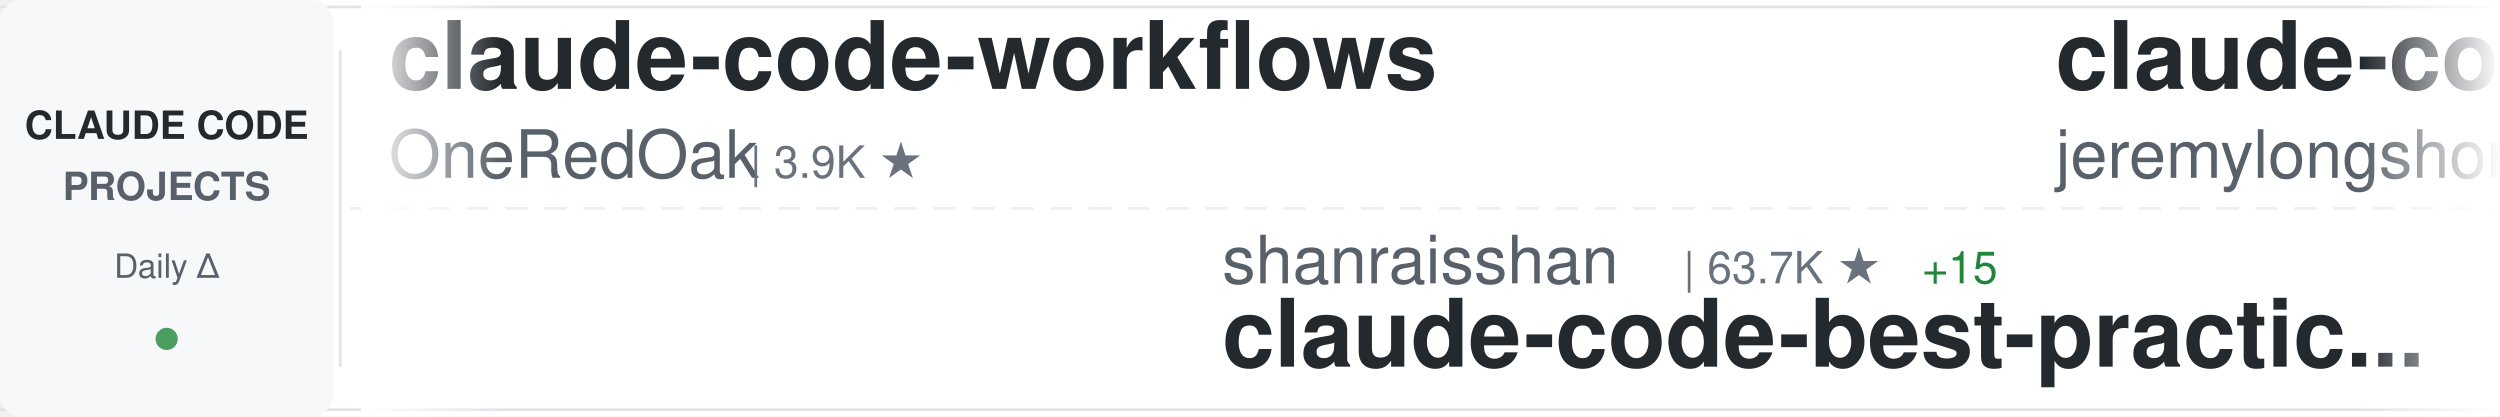
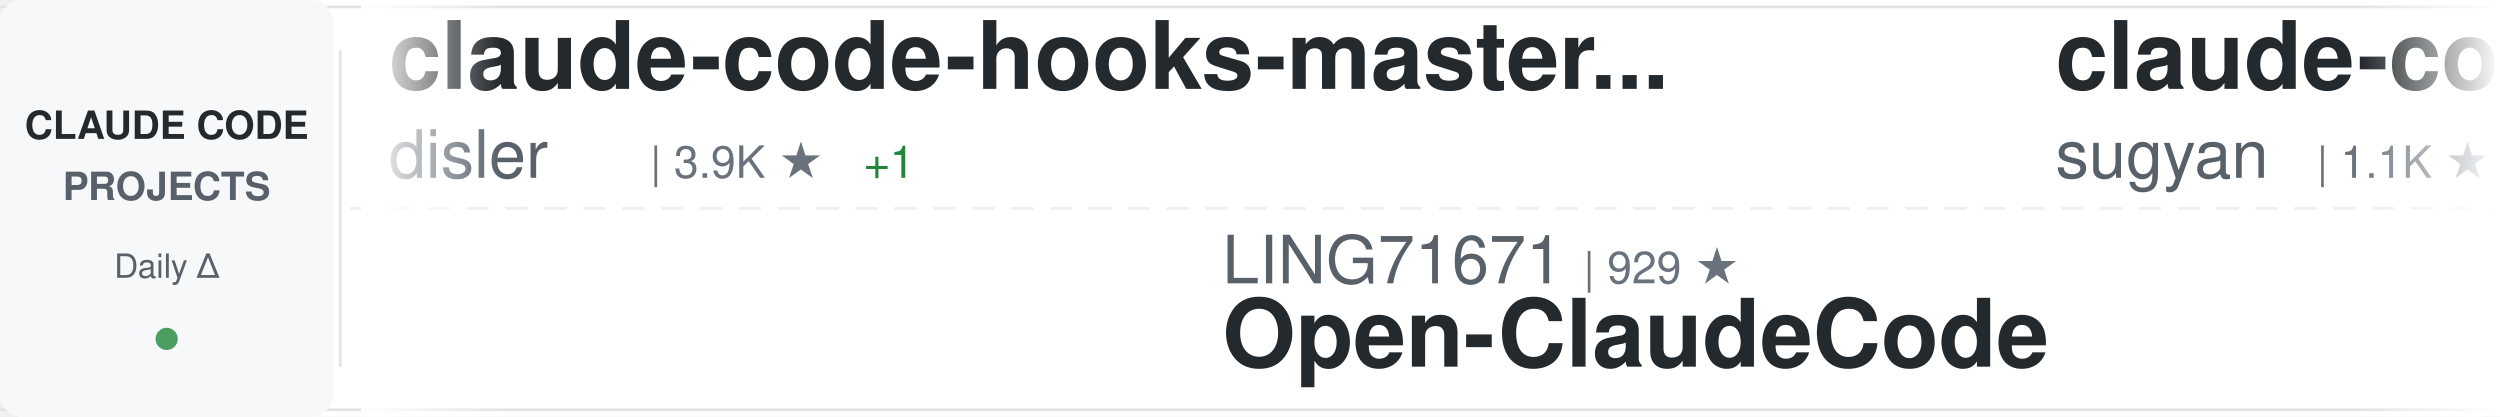
<svg xmlns="http://www.w3.org/2000/svg" width="900" height="150">
  <defs>
    <linearGradient id="awesomeLeftFade" x1="0%" y1="0%" x2="100%" y2="0%">
      <stop offset="0%" style="stop-color:#ffffff;stop-opacity:1" />
      <stop offset="100%" style="stop-color:#ffffff;stop-opacity:0" />
    </linearGradient>
    <linearGradient id="awesomeRightFade" x1="0%" y1="0%" x2="100%" y2="0%">
      <stop offset="0%" style="stop-color:#ffffff;stop-opacity:0" />
      <stop offset="100%" style="stop-color:#ffffff;stop-opacity:1" />
    </linearGradient>
  </defs>
  <rect width="900" height="150" fill="#ffffff" rx="8" />
  <rect x="0" y="2" width="900" height="1" fill="#e1e4e8" />
  <rect x="0" y="147" width="900" height="1" fill="#e1e4e8" />
  <line x1="0" y1="75" x2="900" y2="75" stroke="#e1e4e8" stroke-width="1" stroke-dasharray="8 6" opacity="0.6" />
  <rect x="0" y="0" width="120" height="150" fill="#f6f8fa" rx="8" />
  <text x="60" y="50" font-family="-apple-system, BlinkMacSystemFont, 'Segoe UI', Helvetica, Arial, sans-serif" font-size="14" font-weight="600" fill="#24292e" text-anchor="middle">CLAUDE CODE</text>
  <text x="60" y="72" font-family="-apple-system, BlinkMacSystemFont, 'Segoe UI', Helvetica, Arial, sans-serif" font-size="14" font-weight="600" fill="#586069" text-anchor="middle">PROJECTS</text>
  <text x="60" y="100" font-family="-apple-system, BlinkMacSystemFont, 'Segoe UI', Helvetica, Arial, sans-serif" font-size="12" font-weight="500" fill="#586069" text-anchor="middle">Daily Δ</text>
  <circle cx="60" cy="122" r="4" fill="#22863a" opacity="0.8" />
  <rect x="122" y="18" width="1" height="114" fill="#e1e4e8" />
  <clipPath id="awesomeTickerClip">
    <rect x="130" y="0" width="770" height="150" />
  </clipPath>
  <g clip-path="url(#awesomeTickerClip)">
    <g id="awesomeTickerItems">
      <animateTransform attributeName="transform" attributeType="XML" type="translate" from="0 0" to="-3000 0" dur="54s" repeatCount="indefinite" />
      <g transform="translate(0, 0)">
-         <text x="140" y="32" font-family="-apple-system, BlinkMacSystemFont, 'Segoe UI', Helvetica, Arial, sans-serif" font-size="34" font-weight="600" fill="#24292e">claude-code-workflows</text>
-         <text x="140" y="64" font-family="-apple-system, BlinkMacSystemFont, 'Segoe UI', Helvetica, Arial, sans-serif" font-size="24" font-weight="400" fill="#586069">OneRedOak</text>
-         <text x="270" y="64" font-family="-apple-system, BlinkMacSystemFont, 'Segoe UI', Helvetica, Arial, sans-serif" font-size="16" font-weight="500" fill="#6a737d">| 3.9K ★</text>
+         <text x="140" y="32" font-family="-apple-system, BlinkMacSystemFont, 'Segoe UI', Helvetica, Arial, sans-serif" font-size="34" font-weight="600" fill="#24292e">claude-code-hooks-master...</text>
+         <text x="140" y="64" font-family="-apple-system, BlinkMacSystemFont, 'Segoe UI', Helvetica, Arial, sans-serif" font-size="24" font-weight="400" fill="#586069">disler</text>
+         <text x="234" y="64" font-family="-apple-system, BlinkMacSystemFont, 'Segoe UI', Helvetica, Arial, sans-serif" font-size="16" font-weight="500" fill="#6a737d">| 3.9K ★</text>
+         <text x="311" y="64" font-family="-apple-system, BlinkMacSystemFont, 'Segoe UI', Helvetica, Arial, sans-serif" font-size="16" font-weight="500" fill="#22863a"> +1</text>
      </g>
      <g transform="translate(300, 0)">
-         <text x="140" y="102" font-family="-apple-system, BlinkMacSystemFont, 'Segoe UI', Helvetica, Arial, sans-serif" font-size="24" font-weight="400" fill="#586069">shanraisshan</text>
-         <text x="306" y="102" font-family="-apple-system, BlinkMacSystemFont, 'Segoe UI', Helvetica, Arial, sans-serif" font-size="16" font-weight="500" fill="#6a737d">| 63.7K ★</text>
-         <text x="392" y="102" font-family="-apple-system, BlinkMacSystemFont, 'Segoe UI', Helvetica, Arial, sans-serif" font-size="16" font-weight="500" fill="#22863a"> +15</text>
-         <text x="140" y="132" font-family="-apple-system, BlinkMacSystemFont, 'Segoe UI', Helvetica, Arial, sans-serif" font-size="34" font-weight="600" fill="#24292e">claude-code-best-practic...</text>
-       </g>
-       <g transform="translate(600, 0)">
-         <text x="140" y="32" font-family="-apple-system, BlinkMacSystemFont, 'Segoe UI', Helvetica, Arial, sans-serif" font-size="34" font-weight="600" fill="#24292e">claude-code-plugins-plus...</text>
-         <text x="140" y="64" font-family="-apple-system, BlinkMacSystemFont, 'Segoe UI', Helvetica, Arial, sans-serif" font-size="24" font-weight="400" fill="#586069">jeremylongshore</text>
-         <text x="342" y="64" font-family="-apple-system, BlinkMacSystemFont, 'Segoe UI', Helvetica, Arial, sans-serif" font-size="16" font-weight="500" fill="#6a737d">| 2.6K ★</text>
-         <text x="419" y="64" font-family="-apple-system, BlinkMacSystemFont, 'Segoe UI', Helvetica, Arial, sans-serif" font-size="16" font-weight="500" fill="#22863a"> +3</text>
-       </g>
-       <g transform="translate(900, 0)">
-         <text x="140" y="102" font-family="-apple-system, BlinkMacSystemFont, 'Segoe UI', Helvetica, Arial, sans-serif" font-size="24" font-weight="400" fill="#586069">https-deeplearning-ai</text>
-         <text x="414" y="102" font-family="-apple-system, BlinkMacSystemFont, 'Segoe UI', Helvetica, Arial, sans-serif" font-size="16" font-weight="500" fill="#6a737d">| 537 ★</text>
-         <text x="140" y="132" font-family="-apple-system, BlinkMacSystemFont, 'Segoe UI', Helvetica, Arial, sans-serif" font-size="34" font-weight="600" fill="#24292e">sc-claude-code-files</text>
-       </g>
-       <g transform="translate(1200, 0)">
-         <text x="140" y="32" font-family="-apple-system, BlinkMacSystemFont, 'Segoe UI', Helvetica, Arial, sans-serif" font-size="34" font-weight="600" fill="#24292e">claude-code-base-action</text>
-         <text x="140" y="64" font-family="-apple-system, BlinkMacSystemFont, 'Segoe UI', Helvetica, Arial, sans-serif" font-size="24" font-weight="400" fill="#586069">anthropics</text>
-         <text x="282" y="64" font-family="-apple-system, BlinkMacSystemFont, 'Segoe UI', Helvetica, Arial, sans-serif" font-size="16" font-weight="500" fill="#6a737d">| 930 ★</text>
-         <text x="350" y="64" font-family="-apple-system, BlinkMacSystemFont, 'Segoe UI', Helvetica, Arial, sans-serif" font-size="16" font-weight="500" fill="#22863a"> +2</text>
-       </g>
-       <g transform="translate(1500, 0)">
-         <text x="140" y="102" font-family="-apple-system, BlinkMacSystemFont, 'Segoe UI', Helvetica, Arial, sans-serif" font-size="24" font-weight="400" fill="#586069">codeaashu</text>
-         <text x="270" y="102" font-family="-apple-system, BlinkMacSystemFont, 'Segoe UI', Helvetica, Arial, sans-serif" font-size="16" font-weight="500" fill="#6a737d">| 3.2K ★</text>
-         <text x="347" y="102" font-family="-apple-system, BlinkMacSystemFont, 'Segoe UI', Helvetica, Arial, sans-serif" font-size="16" font-weight="500" fill="#22863a"> +2</text>
-         <text x="140" y="132" font-family="-apple-system, BlinkMacSystemFont, 'Segoe UI', Helvetica, Arial, sans-serif" font-size="34" font-weight="600" fill="#24292e">claude-code</text>
-       </g>
-       <g transform="translate(1800, 0)">
-         <text x="140" y="32" font-family="-apple-system, BlinkMacSystemFont, 'Segoe UI', Helvetica, Arial, sans-serif" font-size="34" font-weight="600" fill="#24292e">claude-code-tudou</text>
-         <text x="140" y="64" font-family="-apple-system, BlinkMacSystemFont, 'Segoe UI', Helvetica, Arial, sans-serif" font-size="24" font-weight="400" fill="#586069">AICoderTudou</text>
-         <text x="306" y="64" font-family="-apple-system, BlinkMacSystemFont, 'Segoe UI', Helvetica, Arial, sans-serif" font-size="16" font-weight="500" fill="#6a737d">| 497 ★</text>
-       </g>
-       <g transform="translate(2100, 0)">
        <text x="140" y="102" font-family="-apple-system, BlinkMacSystemFont, 'Segoe UI', Helvetica, Arial, sans-serif" font-size="24" font-weight="400" fill="#586069">LING71671</text>
        <text x="270" y="102" font-family="-apple-system, BlinkMacSystemFont, 'Segoe UI', Helvetica, Arial, sans-serif" font-size="16" font-weight="500" fill="#6a737d">| 929 ★</text>
        <text x="140" y="132" font-family="-apple-system, BlinkMacSystemFont, 'Segoe UI', Helvetica, Arial, sans-serif" font-size="34" font-weight="600" fill="#24292e">Open-ClaudeCode</text>
+       </g>
+       <g transform="translate(600, 0)">
+         <text x="140" y="32" font-family="-apple-system, BlinkMacSystemFont, 'Segoe UI', Helvetica, Arial, sans-serif" font-size="34" font-weight="600" fill="#24292e">claude-code-webui</text>
+         <text x="140" y="64" font-family="-apple-system, BlinkMacSystemFont, 'Segoe UI', Helvetica, Arial, sans-serif" font-size="24" font-weight="400" fill="#586069">sugyan</text>
+         <text x="234" y="64" font-family="-apple-system, BlinkMacSystemFont, 'Segoe UI', Helvetica, Arial, sans-serif" font-size="16" font-weight="500" fill="#6a737d">| 1.1K ★</text>
+       </g>
+       <g transform="translate(900, 0)">
+         <text x="140" y="102" font-family="-apple-system, BlinkMacSystemFont, 'Segoe UI', Helvetica, Arial, sans-serif" font-size="24" font-weight="400" fill="#586069">edmund-io</text>
+         <text x="270" y="102" font-family="-apple-system, BlinkMacSystemFont, 'Segoe UI', Helvetica, Arial, sans-serif" font-size="16" font-weight="500" fill="#6a737d">| 1.5K ★</text>
+         <text x="347" y="102" font-family="-apple-system, BlinkMacSystemFont, 'Segoe UI', Helvetica, Arial, sans-serif" font-size="16" font-weight="500" fill="#cb2431"> -1</text>
+         <text x="140" y="132" font-family="-apple-system, BlinkMacSystemFont, 'Segoe UI', Helvetica, Arial, sans-serif" font-size="34" font-weight="600" fill="#24292e">edmunds-claude-code</text>
+       </g>
+       <g transform="translate(1200, 0)">
+         <text x="140" y="32" font-family="-apple-system, BlinkMacSystemFont, 'Segoe UI', Helvetica, Arial, sans-serif" font-size="34" font-weight="600" fill="#24292e">claude-code-telegram</text>
+         <text x="140" y="64" font-family="-apple-system, BlinkMacSystemFont, 'Segoe UI', Helvetica, Arial, sans-serif" font-size="24" font-weight="400" fill="#586069">RichardAtCT</text>
+         <text x="294" y="64" font-family="-apple-system, BlinkMacSystemFont, 'Segoe UI', Helvetica, Arial, sans-serif" font-size="16" font-weight="500" fill="#6a737d">| 2.7K ★</text>
+       </g>
+       <g transform="translate(1500, 0)">
+         <text x="140" y="102" font-family="-apple-system, BlinkMacSystemFont, 'Segoe UI', Helvetica, Arial, sans-serif" font-size="24" font-weight="400" fill="#586069">jqueryscript</text>
+         <text x="306" y="102" font-family="-apple-system, BlinkMacSystemFont, 'Segoe UI', Helvetica, Arial, sans-serif" font-size="16" font-weight="500" fill="#6a737d">| 483 ★</text>
+         <text x="140" y="132" font-family="-apple-system, BlinkMacSystemFont, 'Segoe UI', Helvetica, Arial, sans-serif" font-size="34" font-weight="600" fill="#24292e">awesome-claude-code</text>
+       </g>
+       <g transform="translate(1800, 0)">
+         <text x="140" y="32" font-family="-apple-system, BlinkMacSystemFont, 'Segoe UI', Helvetica, Arial, sans-serif" font-size="34" font-weight="600" fill="#24292e">awesome-claude-code-suba...</text>
+         <text x="140" y="64" font-family="-apple-system, BlinkMacSystemFont, 'Segoe UI', Helvetica, Arial, sans-serif" font-size="24" font-weight="400" fill="#586069">VoltAgent</text>
+         <text x="270" y="64" font-family="-apple-system, BlinkMacSystemFont, 'Segoe UI', Helvetica, Arial, sans-serif" font-size="16" font-weight="500" fill="#6a737d">| 23.9K ★</text>
+         <text x="356" y="64" font-family="-apple-system, BlinkMacSystemFont, 'Segoe UI', Helvetica, Arial, sans-serif" font-size="16" font-weight="500" fill="#22863a"> +13</text>
+       </g>
+       <g transform="translate(2100, 0)">
+         <text x="140" y="102" font-family="-apple-system, BlinkMacSystemFont, 'Segoe UI', Helvetica, Arial, sans-serif" font-size="24" font-weight="400" fill="#586069">Alishahryar1</text>
+         <text x="306" y="102" font-family="-apple-system, BlinkMacSystemFont, 'Segoe UI', Helvetica, Arial, sans-serif" font-size="16" font-weight="500" fill="#6a737d">| 43.0K ★</text>
+         <text x="392" y="102" font-family="-apple-system, BlinkMacSystemFont, 'Segoe UI', Helvetica, Arial, sans-serif" font-size="16" font-weight="500" fill="#22863a"> +50</text>
+         <text x="140" y="132" font-family="-apple-system, BlinkMacSystemFont, 'Segoe UI', Helvetica, Arial, sans-serif" font-size="34" font-weight="600" fill="#24292e">free-claude-code</text>
      </g>
      <g transform="translate(2400, 0)">
        <text x="140" y="32" font-family="-apple-system, BlinkMacSystemFont, 'Segoe UI', Helvetica, Arial, sans-serif" font-size="34" font-weight="600" fill="#24292e">Claude-code</text>
        <text x="140" y="64" font-family="-apple-system, BlinkMacSystemFont, 'Segoe UI', Helvetica, Arial, sans-serif" font-size="24" font-weight="400" fill="#586069">zstmfhy</text>
        <text x="246" y="64" font-family="-apple-system, BlinkMacSystemFont, 'Segoe UI', Helvetica, Arial, sans-serif" font-size="16" font-weight="500" fill="#6a737d">| 190 ★</text>
      </g>
      <g transform="translate(2700, 0)">
-         <text x="140" y="102" font-family="-apple-system, BlinkMacSystemFont, 'Segoe UI', Helvetica, Arial, sans-serif" font-size="24" font-weight="400" fill="#586069">tanbiralam</text>
-         <text x="282" y="102" font-family="-apple-system, BlinkMacSystemFont, 'Segoe UI', Helvetica, Arial, sans-serif" font-size="16" font-weight="500" fill="#6a737d">| 2.1K ★</text>
-         <text x="359" y="102" font-family="-apple-system, BlinkMacSystemFont, 'Segoe UI', Helvetica, Arial, sans-serif" font-size="16" font-weight="500" fill="#22863a"> +2</text>
-         <text x="140" y="132" font-family="-apple-system, BlinkMacSystemFont, 'Segoe UI', Helvetica, Arial, sans-serif" font-size="34" font-weight="600" fill="#24292e">claude-code</text>
+         <text x="140" y="102" font-family="-apple-system, BlinkMacSystemFont, 'Segoe UI', Helvetica, Arial, sans-serif" font-size="24" font-weight="400" fill="#586069">krusemediallc</text>
+         <text x="318" y="102" font-family="-apple-system, BlinkMacSystemFont, 'Segoe UI', Helvetica, Arial, sans-serif" font-size="16" font-weight="500" fill="#6a737d">| 1.1K ★</text>
+         <text x="395" y="102" font-family="-apple-system, BlinkMacSystemFont, 'Segoe UI', Helvetica, Arial, sans-serif" font-size="16" font-weight="500" fill="#22863a"> +1</text>
+         <text x="140" y="132" font-family="-apple-system, BlinkMacSystemFont, 'Segoe UI', Helvetica, Arial, sans-serif" font-size="34" font-weight="600" fill="#24292e">arcads-claude-code</text>
      </g>
      <g transform="translate(3000, 0)">
-         <text x="140" y="32" font-family="-apple-system, BlinkMacSystemFont, 'Segoe UI', Helvetica, Arial, sans-serif" font-size="34" font-weight="600" fill="#24292e">claude-code-workflows</text>
-         <text x="140" y="64" font-family="-apple-system, BlinkMacSystemFont, 'Segoe UI', Helvetica, Arial, sans-serif" font-size="24" font-weight="400" fill="#586069">OneRedOak</text>
-         <text x="270" y="64" font-family="-apple-system, BlinkMacSystemFont, 'Segoe UI', Helvetica, Arial, sans-serif" font-size="16" font-weight="500" fill="#6a737d">| 3.9K ★</text>
+         <text x="140" y="32" font-family="-apple-system, BlinkMacSystemFont, 'Segoe UI', Helvetica, Arial, sans-serif" font-size="34" font-weight="600" fill="#24292e">claude-code-hooks-master...</text>
+         <text x="140" y="64" font-family="-apple-system, BlinkMacSystemFont, 'Segoe UI', Helvetica, Arial, sans-serif" font-size="24" font-weight="400" fill="#586069">disler</text>
+         <text x="234" y="64" font-family="-apple-system, BlinkMacSystemFont, 'Segoe UI', Helvetica, Arial, sans-serif" font-size="16" font-weight="500" fill="#6a737d">| 3.9K ★</text>
+         <text x="311" y="64" font-family="-apple-system, BlinkMacSystemFont, 'Segoe UI', Helvetica, Arial, sans-serif" font-size="16" font-weight="500" fill="#22863a"> +1</text>
      </g>
      <g transform="translate(3300, 0)">
-         <text x="140" y="102" font-family="-apple-system, BlinkMacSystemFont, 'Segoe UI', Helvetica, Arial, sans-serif" font-size="24" font-weight="400" fill="#586069">shanraisshan</text>
-         <text x="306" y="102" font-family="-apple-system, BlinkMacSystemFont, 'Segoe UI', Helvetica, Arial, sans-serif" font-size="16" font-weight="500" fill="#6a737d">| 63.7K ★</text>
-         <text x="392" y="102" font-family="-apple-system, BlinkMacSystemFont, 'Segoe UI', Helvetica, Arial, sans-serif" font-size="16" font-weight="500" fill="#22863a"> +15</text>
-         <text x="140" y="132" font-family="-apple-system, BlinkMacSystemFont, 'Segoe UI', Helvetica, Arial, sans-serif" font-size="34" font-weight="600" fill="#24292e">claude-code-best-practic...</text>
+         <text x="140" y="102" font-family="-apple-system, BlinkMacSystemFont, 'Segoe UI', Helvetica, Arial, sans-serif" font-size="24" font-weight="400" fill="#586069">LING71671</text>
+         <text x="270" y="102" font-family="-apple-system, BlinkMacSystemFont, 'Segoe UI', Helvetica, Arial, sans-serif" font-size="16" font-weight="500" fill="#6a737d">| 929 ★</text>
+         <text x="140" y="132" font-family="-apple-system, BlinkMacSystemFont, 'Segoe UI', Helvetica, Arial, sans-serif" font-size="34" font-weight="600" fill="#24292e">Open-ClaudeCode</text>
      </g>
      <g transform="translate(3600, 0)">
-         <text x="140" y="32" font-family="-apple-system, BlinkMacSystemFont, 'Segoe UI', Helvetica, Arial, sans-serif" font-size="34" font-weight="600" fill="#24292e">claude-code-plugins-plus...</text>
-         <text x="140" y="64" font-family="-apple-system, BlinkMacSystemFont, 'Segoe UI', Helvetica, Arial, sans-serif" font-size="24" font-weight="400" fill="#586069">jeremylongshore</text>
-         <text x="342" y="64" font-family="-apple-system, BlinkMacSystemFont, 'Segoe UI', Helvetica, Arial, sans-serif" font-size="16" font-weight="500" fill="#6a737d">| 2.6K ★</text>
-         <text x="419" y="64" font-family="-apple-system, BlinkMacSystemFont, 'Segoe UI', Helvetica, Arial, sans-serif" font-size="16" font-weight="500" fill="#22863a"> +3</text>
+         <text x="140" y="32" font-family="-apple-system, BlinkMacSystemFont, 'Segoe UI', Helvetica, Arial, sans-serif" font-size="34" font-weight="600" fill="#24292e">claude-code-webui</text>
+         <text x="140" y="64" font-family="-apple-system, BlinkMacSystemFont, 'Segoe UI', Helvetica, Arial, sans-serif" font-size="24" font-weight="400" fill="#586069">sugyan</text>
+         <text x="234" y="64" font-family="-apple-system, BlinkMacSystemFont, 'Segoe UI', Helvetica, Arial, sans-serif" font-size="16" font-weight="500" fill="#6a737d">| 1.1K ★</text>
      </g>
      <g transform="translate(3900, 0)">
-         <text x="140" y="102" font-family="-apple-system, BlinkMacSystemFont, 'Segoe UI', Helvetica, Arial, sans-serif" font-size="24" font-weight="400" fill="#586069">https-deeplearning-ai</text>
-         <text x="414" y="102" font-family="-apple-system, BlinkMacSystemFont, 'Segoe UI', Helvetica, Arial, sans-serif" font-size="16" font-weight="500" fill="#6a737d">| 537 ★</text>
-         <text x="140" y="132" font-family="-apple-system, BlinkMacSystemFont, 'Segoe UI', Helvetica, Arial, sans-serif" font-size="34" font-weight="600" fill="#24292e">sc-claude-code-files</text>
+         <text x="140" y="102" font-family="-apple-system, BlinkMacSystemFont, 'Segoe UI', Helvetica, Arial, sans-serif" font-size="24" font-weight="400" fill="#586069">edmund-io</text>
+         <text x="270" y="102" font-family="-apple-system, BlinkMacSystemFont, 'Segoe UI', Helvetica, Arial, sans-serif" font-size="16" font-weight="500" fill="#6a737d">| 1.5K ★</text>
+         <text x="347" y="102" font-family="-apple-system, BlinkMacSystemFont, 'Segoe UI', Helvetica, Arial, sans-serif" font-size="16" font-weight="500" fill="#cb2431"> -1</text>
+         <text x="140" y="132" font-family="-apple-system, BlinkMacSystemFont, 'Segoe UI', Helvetica, Arial, sans-serif" font-size="34" font-weight="600" fill="#24292e">edmunds-claude-code</text>
      </g>
    </g>
  </g>
  <rect x="130" y="0" width="50" height="150" fill="url(#awesomeLeftFade)" />
  <rect x="850" y="0" width="50" height="150" fill="url(#awesomeRightFade)" />
</svg>
